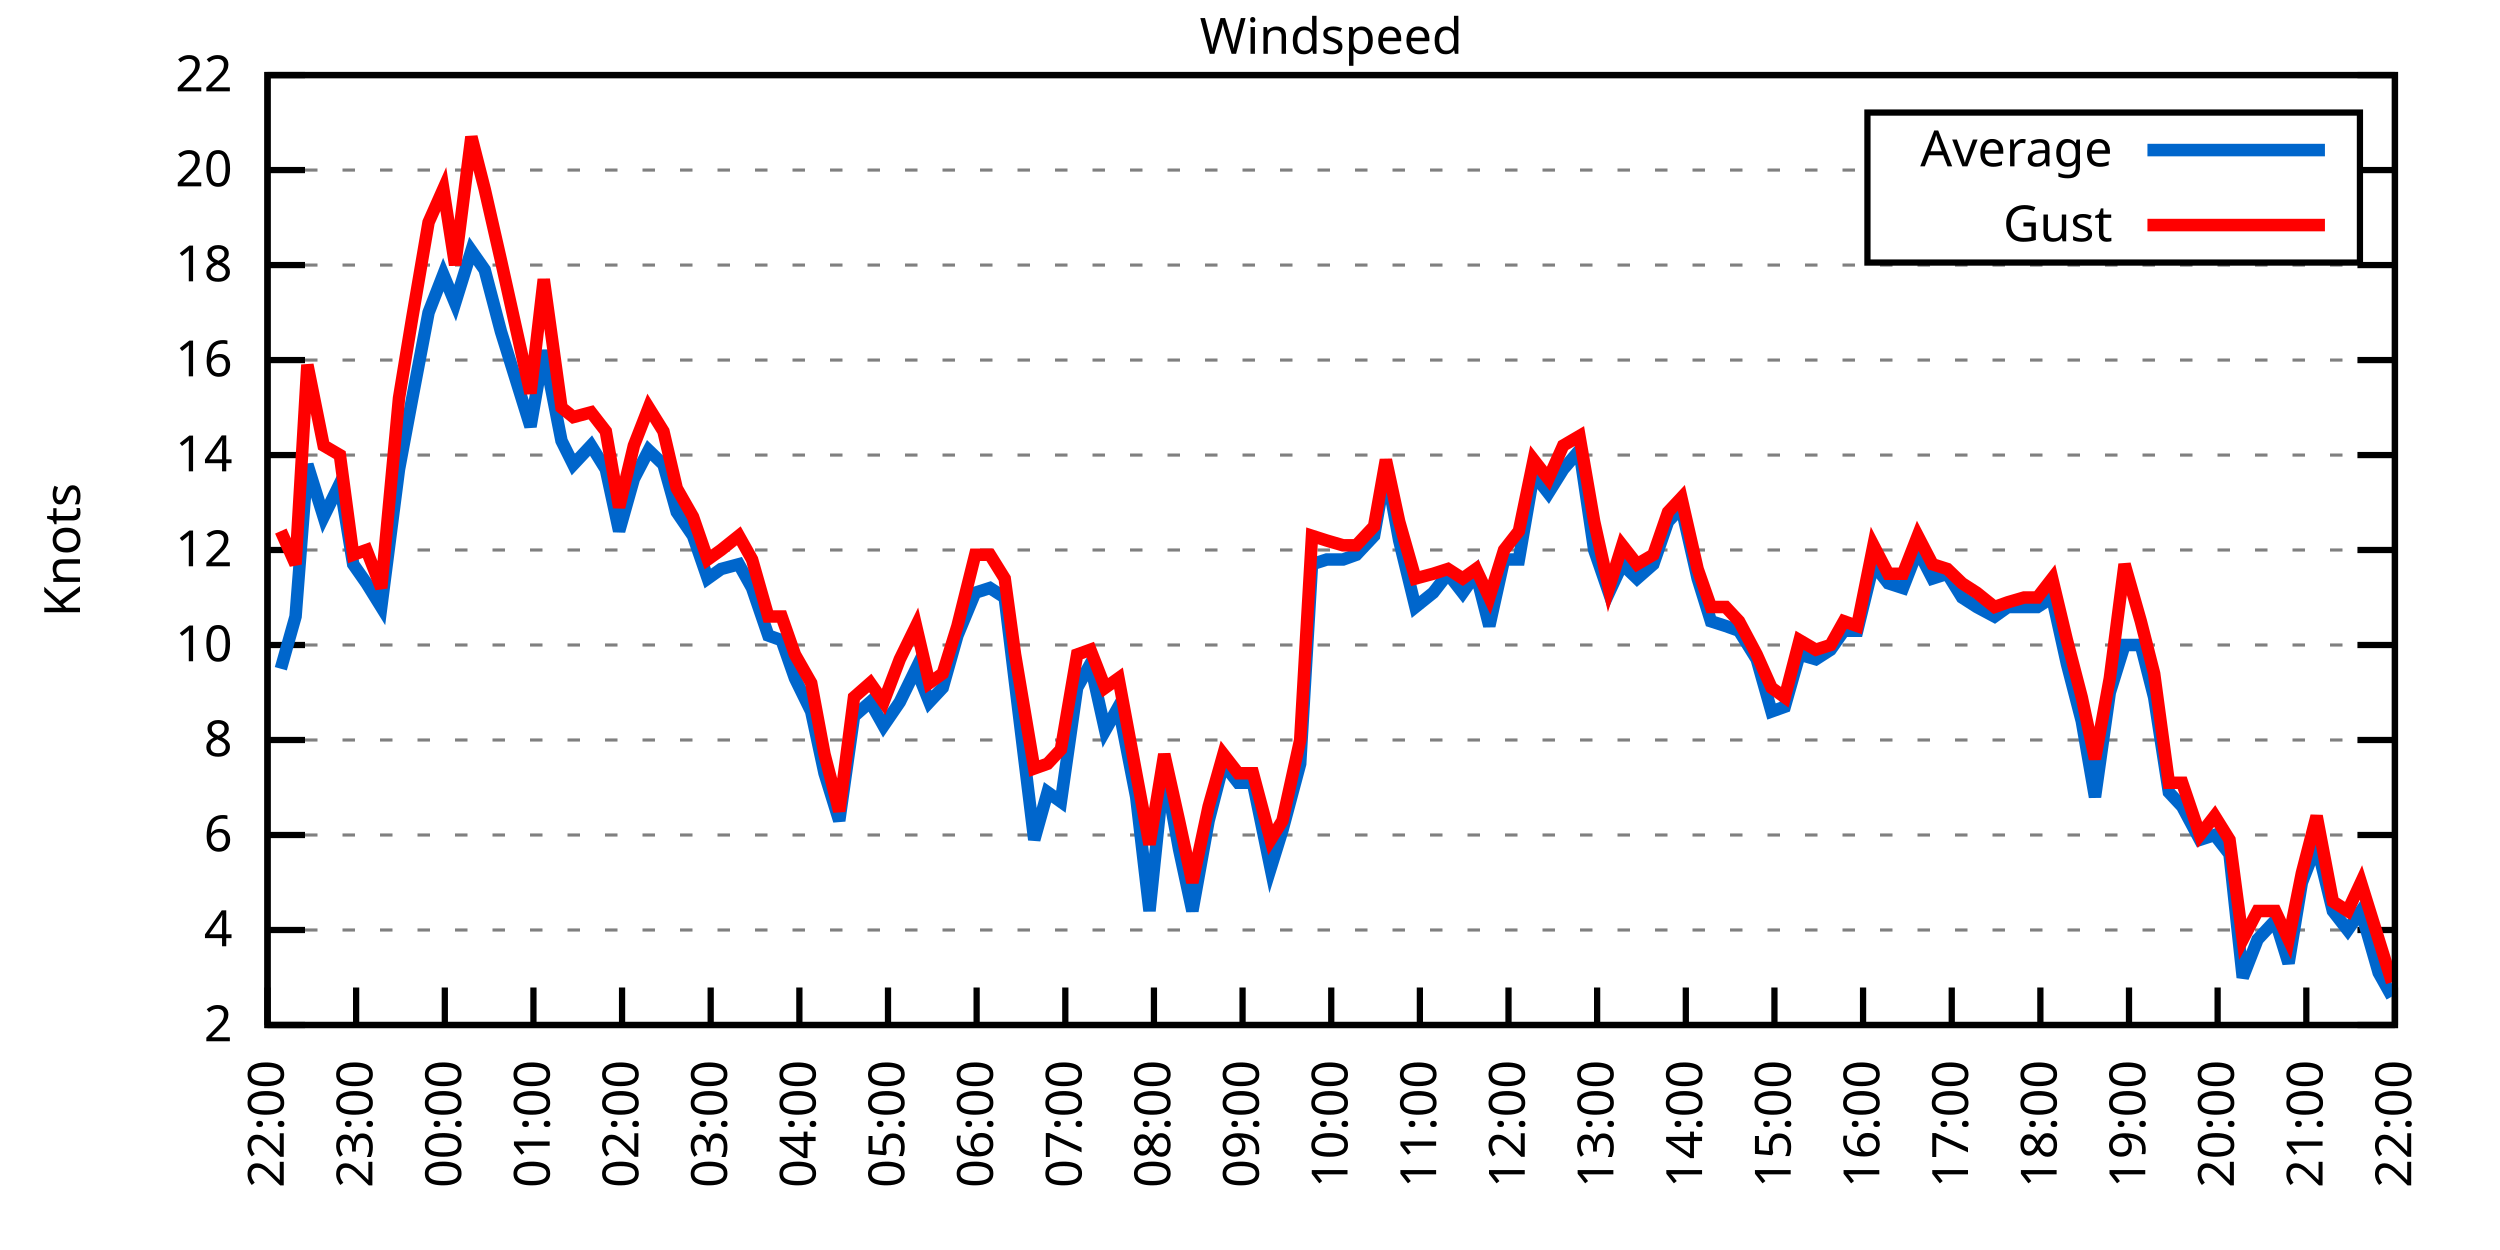
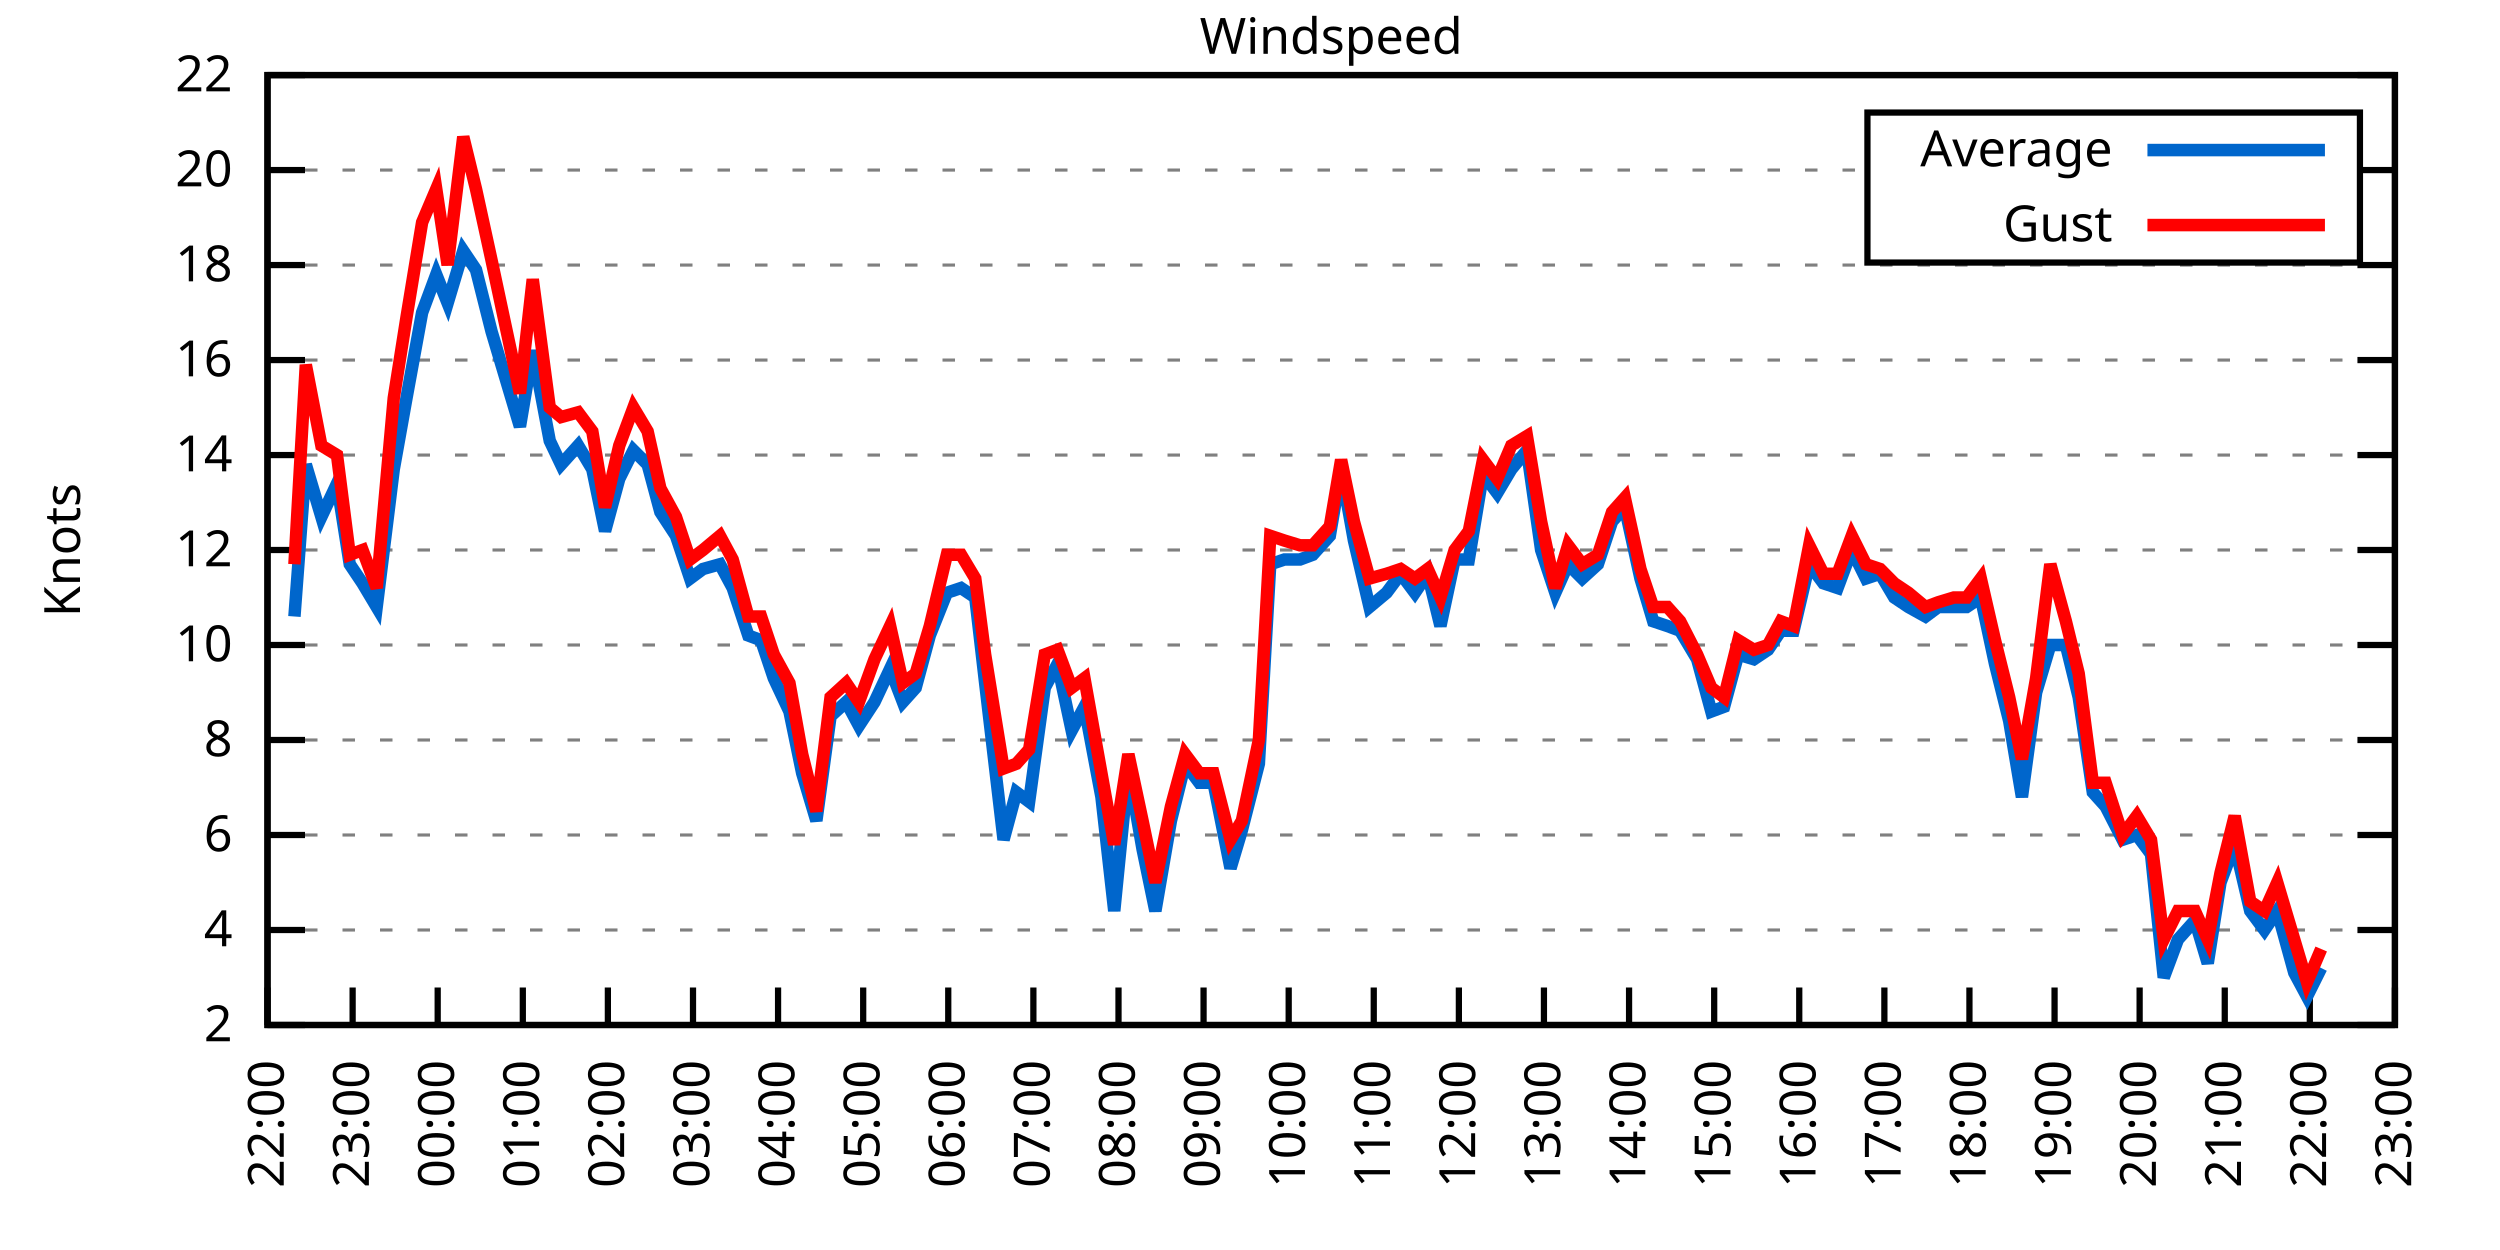
<svg xmlns="http://www.w3.org/2000/svg" xmlns:xlink="http://www.w3.org/1999/xlink" width="400" height="200" viewBox="0 0 400 200">
  <g id="gnuplot_canvas">
    <rect x="0" y="0" width="400" height="200" fill="none" />
    <defs>
      <circle id="gpDot" r="0.5" stroke-width="0.5" stroke="currentColor" />
      <path id="gpPt0" stroke-width="0.333" stroke="currentColor" d="M-1,0 h2 M0,-1 v2" />
      <path id="gpPt1" stroke-width="0.333" stroke="currentColor" d="M-1,-1 L1,1 M1,-1 L-1,1" />
      <path id="gpPt2" stroke-width="0.333" stroke="currentColor" d="M-1,0 L1,0 M0,-1 L0,1 M-1,-1 L1,1 M-1,1 L1,-1" />
      <rect id="gpPt3" stroke-width="0.333" stroke="currentColor" x="-1" y="-1" width="2" height="2" />
      <rect id="gpPt4" stroke-width="0.333" stroke="currentColor" fill="currentColor" x="-1" y="-1" width="2" height="2" />
      <circle id="gpPt5" stroke-width="0.333" stroke="currentColor" cx="0" cy="0" r="1" />
      <use xlink:href="#gpPt5" id="gpPt6" fill="currentColor" stroke="none" />
      <path id="gpPt7" stroke-width="0.333" stroke="currentColor" d="M0,-1.33 L-1.33,0.67 L1.33,0.67 z" />
      <use xlink:href="#gpPt7" id="gpPt8" fill="currentColor" stroke="none" />
      <use xlink:href="#gpPt7" id="gpPt9" stroke="currentColor" transform="rotate(180)" />
      <use xlink:href="#gpPt9" id="gpPt10" fill="currentColor" stroke="none" />
      <use xlink:href="#gpPt3" id="gpPt11" stroke="currentColor" transform="rotate(45)" />
      <use xlink:href="#gpPt11" id="gpPt12" fill="currentColor" stroke="none" />
      <path id="gpPt13" stroke-width="0.333" stroke="currentColor" d="M0,1.330 L1.265,0.411 L0.782,-1.067 L-0.782,-1.076 L-1.265,0.411 z" />
      <use xlink:href="#gpPt13" id="gpPt14" fill="currentColor" stroke="none" />
      <filter id="textbox" filterUnits="objectBoundingBox" x="0" y="0" height="1" width="1">
        <feFlood flood-color="white" flood-opacity="1" result="bgnd" />
        <feComposite in="SourceGraphic" in2="bgnd" operator="atop" />
      </filter>
      <filter id="greybox" filterUnits="objectBoundingBox" x="0" y="0" height="1" width="1">
        <feFlood flood-color="lightgrey" flood-opacity="1" result="grey" />
        <feComposite in="SourceGraphic" in2="grey" operator="atop" />
      </filter>
    </defs>
    <g fill="none" color="white" stroke="currentColor" stroke-width="1.00" stroke-linecap="butt" stroke-linejoin="miter">
</g>
    <g fill="none" color="black" stroke="currentColor" stroke-width="1.00" stroke-linecap="butt" stroke-linejoin="miter">
      <g stroke="none" shape-rendering="crispEdges">
        <polygon fill="rgb(255, 255, 255)" points="42.80,164.00 383.18,164.00 383.18,12.02 42.80,12.02 " />
      </g>
    </g>
    <g fill="none" color="black" stroke="currentColor" stroke-width="1.00" stroke-linecap="butt" stroke-linejoin="miter">
</g>
    <g fill="none" color="black" stroke="black" stroke-width="0.50" stroke-linecap="butt" stroke-linejoin="miter">
</g>
    <g fill="none" color="gray" stroke="currentColor" stroke-width="0.50" stroke-linecap="butt" stroke-linejoin="miter">
      <path stroke="gray" stroke-dasharray="2,4" class="gridline" d="M42.80,164.00 L383.19,164.00  " />
    </g>
    <g fill="none" color="gray" stroke="gray" stroke-width="1.00" stroke-linecap="butt" stroke-linejoin="miter">
</g>
    <g fill="none" color="black" stroke="currentColor" stroke-width="1.00" stroke-linecap="butt" stroke-linejoin="miter">
      <path stroke="black" d="M42.80,164.00 L48.80,164.00 M383.19,164.00 L377.19,164.00  " />
      <g transform="translate(37.20,166.60)" stroke="none" fill="black" font-family="Sans" font-size="8.00" text-anchor="end">
        <text>
          <tspan font-family="Sans"> 2</tspan>
        </text>
      </g>
    </g>
    <g fill="none" color="black" stroke="currentColor" stroke-width="1.00" stroke-linecap="butt" stroke-linejoin="miter">
</g>
    <g fill="none" color="black" stroke="black" stroke-width="0.50" stroke-linecap="butt" stroke-linejoin="miter">
</g>
    <g fill="none" color="gray" stroke="currentColor" stroke-width="0.50" stroke-linecap="butt" stroke-linejoin="miter">
      <path stroke="gray" stroke-dasharray="2,4" class="gridline" d="M42.80,148.80 L383.19,148.80  " />
    </g>
    <g fill="none" color="gray" stroke="gray" stroke-width="1.00" stroke-linecap="butt" stroke-linejoin="miter">
</g>
    <g fill="none" color="black" stroke="currentColor" stroke-width="1.00" stroke-linecap="butt" stroke-linejoin="miter">
      <path stroke="black" d="M42.80,148.80 L48.80,148.80 M383.19,148.80 L377.19,148.80  " />
      <g transform="translate(37.20,151.40)" stroke="none" fill="black" font-family="Sans" font-size="8.00" text-anchor="end">
        <text>
          <tspan font-family="Sans"> 4</tspan>
        </text>
      </g>
    </g>
    <g fill="none" color="black" stroke="currentColor" stroke-width="1.00" stroke-linecap="butt" stroke-linejoin="miter">
</g>
    <g fill="none" color="black" stroke="black" stroke-width="0.50" stroke-linecap="butt" stroke-linejoin="miter">
</g>
    <g fill="none" color="gray" stroke="currentColor" stroke-width="0.50" stroke-linecap="butt" stroke-linejoin="miter">
      <path stroke="gray" stroke-dasharray="2,4" class="gridline" d="M42.80,133.60 L383.19,133.60  " />
    </g>
    <g fill="none" color="gray" stroke="gray" stroke-width="1.00" stroke-linecap="butt" stroke-linejoin="miter">
</g>
    <g fill="none" color="black" stroke="currentColor" stroke-width="1.00" stroke-linecap="butt" stroke-linejoin="miter">
      <path stroke="black" d="M42.80,133.60 L48.80,133.60 M383.19,133.60 L377.19,133.60  " />
      <g transform="translate(37.20,136.20)" stroke="none" fill="black" font-family="Sans" font-size="8.00" text-anchor="end">
        <text>
          <tspan font-family="Sans"> 6</tspan>
        </text>
      </g>
    </g>
    <g fill="none" color="black" stroke="currentColor" stroke-width="1.00" stroke-linecap="butt" stroke-linejoin="miter">
</g>
    <g fill="none" color="black" stroke="black" stroke-width="0.50" stroke-linecap="butt" stroke-linejoin="miter">
</g>
    <g fill="none" color="gray" stroke="currentColor" stroke-width="0.50" stroke-linecap="butt" stroke-linejoin="miter">
      <path stroke="gray" stroke-dasharray="2,4" class="gridline" d="M42.80,118.40 L383.19,118.40  " />
    </g>
    <g fill="none" color="gray" stroke="gray" stroke-width="1.00" stroke-linecap="butt" stroke-linejoin="miter">
</g>
    <g fill="none" color="black" stroke="currentColor" stroke-width="1.00" stroke-linecap="butt" stroke-linejoin="miter">
      <path stroke="black" d="M42.80,118.40 L48.80,118.40 M383.19,118.40 L377.19,118.40  " />
      <g transform="translate(37.20,121.00)" stroke="none" fill="black" font-family="Sans" font-size="8.00" text-anchor="end">
        <text>
          <tspan font-family="Sans"> 8</tspan>
        </text>
      </g>
    </g>
    <g fill="none" color="black" stroke="currentColor" stroke-width="1.00" stroke-linecap="butt" stroke-linejoin="miter">
</g>
    <g fill="none" color="black" stroke="black" stroke-width="0.50" stroke-linecap="butt" stroke-linejoin="miter">
</g>
    <g fill="none" color="gray" stroke="currentColor" stroke-width="0.50" stroke-linecap="butt" stroke-linejoin="miter">
      <path stroke="gray" stroke-dasharray="2,4" class="gridline" d="M42.80,103.20 L383.19,103.20  " />
    </g>
    <g fill="none" color="gray" stroke="gray" stroke-width="1.00" stroke-linecap="butt" stroke-linejoin="miter">
</g>
    <g fill="none" color="black" stroke="currentColor" stroke-width="1.00" stroke-linecap="butt" stroke-linejoin="miter">
      <path stroke="black" d="M42.80,103.20 L48.80,103.20 M383.19,103.20 L377.19,103.20  " />
      <g transform="translate(37.20,105.80)" stroke="none" fill="black" font-family="Sans" font-size="8.00" text-anchor="end">
        <text>
          <tspan font-family="Sans"> 10</tspan>
        </text>
      </g>
    </g>
    <g fill="none" color="black" stroke="currentColor" stroke-width="1.00" stroke-linecap="butt" stroke-linejoin="miter">
</g>
    <g fill="none" color="black" stroke="black" stroke-width="0.50" stroke-linecap="butt" stroke-linejoin="miter">
</g>
    <g fill="none" color="gray" stroke="currentColor" stroke-width="0.50" stroke-linecap="butt" stroke-linejoin="miter">
      <path stroke="gray" stroke-dasharray="2,4" class="gridline" d="M42.80,88.00 L383.19,88.00  " />
    </g>
    <g fill="none" color="gray" stroke="gray" stroke-width="1.00" stroke-linecap="butt" stroke-linejoin="miter">
</g>
    <g fill="none" color="black" stroke="currentColor" stroke-width="1.00" stroke-linecap="butt" stroke-linejoin="miter">
      <path stroke="black" d="M42.80,88.00 L48.80,88.00 M383.19,88.00 L377.19,88.00  " />
      <g transform="translate(37.20,90.60)" stroke="none" fill="black" font-family="Sans" font-size="8.00" text-anchor="end">
        <text>
          <tspan font-family="Sans"> 12</tspan>
        </text>
      </g>
    </g>
    <g fill="none" color="black" stroke="currentColor" stroke-width="1.00" stroke-linecap="butt" stroke-linejoin="miter">
</g>
    <g fill="none" color="black" stroke="black" stroke-width="0.50" stroke-linecap="butt" stroke-linejoin="miter">
</g>
    <g fill="none" color="gray" stroke="currentColor" stroke-width="0.50" stroke-linecap="butt" stroke-linejoin="miter">
      <path stroke="gray" stroke-dasharray="2,4" class="gridline" d="M42.80,72.81 L383.19,72.81  " />
    </g>
    <g fill="none" color="gray" stroke="gray" stroke-width="1.00" stroke-linecap="butt" stroke-linejoin="miter">
</g>
    <g fill="none" color="black" stroke="currentColor" stroke-width="1.00" stroke-linecap="butt" stroke-linejoin="miter">
      <path stroke="black" d="M42.80,72.81 L48.80,72.81 M383.19,72.81 L377.19,72.81  " />
      <g transform="translate(37.20,75.41)" stroke="none" fill="black" font-family="Sans" font-size="8.00" text-anchor="end">
        <text>
          <tspan font-family="Sans"> 14</tspan>
        </text>
      </g>
    </g>
    <g fill="none" color="black" stroke="currentColor" stroke-width="1.00" stroke-linecap="butt" stroke-linejoin="miter">
</g>
    <g fill="none" color="black" stroke="black" stroke-width="0.50" stroke-linecap="butt" stroke-linejoin="miter">
</g>
    <g fill="none" color="gray" stroke="currentColor" stroke-width="0.50" stroke-linecap="butt" stroke-linejoin="miter">
      <path stroke="gray" stroke-dasharray="2,4" class="gridline" d="M42.80,57.61 L383.19,57.61  " />
    </g>
    <g fill="none" color="gray" stroke="gray" stroke-width="1.00" stroke-linecap="butt" stroke-linejoin="miter">
</g>
    <g fill="none" color="black" stroke="currentColor" stroke-width="1.00" stroke-linecap="butt" stroke-linejoin="miter">
      <path stroke="black" d="M42.80,57.61 L48.80,57.61 M383.19,57.61 L377.19,57.61  " />
      <g transform="translate(37.20,60.21)" stroke="none" fill="black" font-family="Sans" font-size="8.00" text-anchor="end">
        <text>
          <tspan font-family="Sans"> 16</tspan>
        </text>
      </g>
    </g>
    <g fill="none" color="black" stroke="currentColor" stroke-width="1.00" stroke-linecap="butt" stroke-linejoin="miter">
</g>
    <g fill="none" color="black" stroke="black" stroke-width="0.50" stroke-linecap="butt" stroke-linejoin="miter">
</g>
    <g fill="none" color="gray" stroke="currentColor" stroke-width="0.50" stroke-linecap="butt" stroke-linejoin="miter">
      <path stroke="gray" stroke-dasharray="2,4" class="gridline" d="M42.80,42.41 L383.19,42.41  " />
    </g>
    <g fill="none" color="gray" stroke="gray" stroke-width="1.00" stroke-linecap="butt" stroke-linejoin="miter">
</g>
    <g fill="none" color="black" stroke="currentColor" stroke-width="1.00" stroke-linecap="butt" stroke-linejoin="miter">
      <path stroke="black" d="M42.80,42.41 L48.80,42.41 M383.19,42.41 L377.19,42.41  " />
      <g transform="translate(37.20,45.01)" stroke="none" fill="black" font-family="Sans" font-size="8.00" text-anchor="end">
        <text>
          <tspan font-family="Sans"> 18</tspan>
        </text>
      </g>
    </g>
    <g fill="none" color="black" stroke="currentColor" stroke-width="1.00" stroke-linecap="butt" stroke-linejoin="miter">
</g>
    <g fill="none" color="black" stroke="black" stroke-width="0.50" stroke-linecap="butt" stroke-linejoin="miter">
</g>
    <g fill="none" color="gray" stroke="currentColor" stroke-width="0.50" stroke-linecap="butt" stroke-linejoin="miter">
      <path stroke="gray" stroke-dasharray="2,4" class="gridline" d="M42.80,27.21 L298.79,27.21 M377.59,27.21 L383.19,27.21  " />
    </g>
    <g fill="none" color="gray" stroke="gray" stroke-width="1.00" stroke-linecap="butt" stroke-linejoin="miter">
</g>
    <g fill="none" color="black" stroke="currentColor" stroke-width="1.00" stroke-linecap="butt" stroke-linejoin="miter">
      <path stroke="black" d="M42.80,27.21 L48.80,27.21 M383.19,27.21 L377.19,27.21  " />
      <g transform="translate(37.20,29.81)" stroke="none" fill="black" font-family="Sans" font-size="8.00" text-anchor="end">
        <text>
          <tspan font-family="Sans"> 20</tspan>
        </text>
      </g>
    </g>
    <g fill="none" color="black" stroke="currentColor" stroke-width="1.00" stroke-linecap="butt" stroke-linejoin="miter">
</g>
    <g fill="none" color="black" stroke="black" stroke-width="0.50" stroke-linecap="butt" stroke-linejoin="miter">
</g>
    <g fill="none" color="gray" stroke="currentColor" stroke-width="0.50" stroke-linecap="butt" stroke-linejoin="miter">
      <path stroke="gray" stroke-dasharray="2,4" class="gridline" d="M42.80,12.01 L383.19,12.01  " />
    </g>
    <g fill="none" color="gray" stroke="gray" stroke-width="1.00" stroke-linecap="butt" stroke-linejoin="miter">
</g>
    <g fill="none" color="black" stroke="currentColor" stroke-width="1.00" stroke-linecap="butt" stroke-linejoin="miter">
      <path stroke="black" d="M42.80,12.01 L48.80,12.01 M383.19,12.01 L377.19,12.01  " />
      <g transform="translate(37.20,14.61)" stroke="none" fill="black" font-family="Sans" font-size="8.00" text-anchor="end">
        <text>
          <tspan font-family="Sans"> 22</tspan>
        </text>
      </g>
    </g>
    <g fill="none" color="black" stroke="currentColor" stroke-width="1.00" stroke-linecap="butt" stroke-linejoin="miter">
      <path stroke="black" d="M42.80,164.00 L42.80,158.00  " />
      <g transform="translate(45.40,169.60) rotate(270.00)" stroke="none" fill="black" font-family="Sans" font-size="8.00" text-anchor="end">
        <text>
          <tspan font-family="Sans">22:00</tspan>
        </text>
      </g>
    </g>
    <g fill="none" color="black" stroke="currentColor" stroke-width="1.00" stroke-linecap="butt" stroke-linejoin="miter">
-       <path stroke="black" d="M56.98,164.00 L56.98,158.00  " />
-       <g transform="translate(59.58,169.60) rotate(270.00)" stroke="none" fill="black" font-family="Sans" font-size="8.00" text-anchor="end">
+       <path stroke="black" d="M56.42,164.00 L56.42,158.00  " />
+       <g transform="translate(59.02,169.60) rotate(270.00)" stroke="none" fill="black" font-family="Sans" font-size="8.00" text-anchor="end">
        <text>
          <tspan font-family="Sans">23:00</tspan>
        </text>
      </g>
    </g>
    <g fill="none" color="black" stroke="currentColor" stroke-width="1.00" stroke-linecap="butt" stroke-linejoin="miter">
-       <path stroke="black" d="M71.17,164.00 L71.17,158.00  " />
-       <g transform="translate(73.77,169.60) rotate(270.00)" stroke="none" fill="black" font-family="Sans" font-size="8.00" text-anchor="end">
+       <path stroke="black" d="M70.03,164.00 L70.03,158.00  " />
+       <g transform="translate(72.63,169.60) rotate(270.00)" stroke="none" fill="black" font-family="Sans" font-size="8.00" text-anchor="end">
        <text>
          <tspan font-family="Sans">00:00</tspan>
        </text>
      </g>
    </g>
    <g fill="none" color="black" stroke="currentColor" stroke-width="1.00" stroke-linecap="butt" stroke-linejoin="miter">
-       <path stroke="black" d="M85.35,164.00 L85.35,158.00  " />
-       <g transform="translate(87.95,169.60) rotate(270.00)" stroke="none" fill="black" font-family="Sans" font-size="8.00" text-anchor="end">
+       <path stroke="black" d="M83.65,164.00 L83.65,158.00  " />
+       <g transform="translate(86.25,169.60) rotate(270.00)" stroke="none" fill="black" font-family="Sans" font-size="8.00" text-anchor="end">
        <text>
          <tspan font-family="Sans">01:00</tspan>
        </text>
      </g>
    </g>
    <g fill="none" color="black" stroke="currentColor" stroke-width="1.00" stroke-linecap="butt" stroke-linejoin="miter">
-       <path stroke="black" d="M99.53,164.00 L99.53,158.00  " />
-       <g transform="translate(102.13,169.60) rotate(270.00)" stroke="none" fill="black" font-family="Sans" font-size="8.00" text-anchor="end">
+       <path stroke="black" d="M97.26,164.00 L97.26,158.00  " />
+       <g transform="translate(99.86,169.60) rotate(270.00)" stroke="none" fill="black" font-family="Sans" font-size="8.00" text-anchor="end">
        <text>
          <tspan font-family="Sans">02:00</tspan>
        </text>
      </g>
    </g>
    <g fill="none" color="black" stroke="currentColor" stroke-width="1.00" stroke-linecap="butt" stroke-linejoin="miter">
-       <path stroke="black" d="M113.71,164.00 L113.71,158.00  " />
-       <g transform="translate(116.31,169.60) rotate(270.00)" stroke="none" fill="black" font-family="Sans" font-size="8.00" text-anchor="end">
+       <path stroke="black" d="M110.88,164.00 L110.88,158.00  " />
+       <g transform="translate(113.48,169.60) rotate(270.00)" stroke="none" fill="black" font-family="Sans" font-size="8.00" text-anchor="end">
        <text>
          <tspan font-family="Sans">03:00</tspan>
        </text>
      </g>
    </g>
    <g fill="none" color="black" stroke="currentColor" stroke-width="1.00" stroke-linecap="butt" stroke-linejoin="miter">
-       <path stroke="black" d="M127.90,164.00 L127.90,158.00  " />
-       <g transform="translate(130.50,169.60) rotate(270.00)" stroke="none" fill="black" font-family="Sans" font-size="8.00" text-anchor="end">
+       <path stroke="black" d="M124.49,164.00 L124.49,158.00  " />
+       <g transform="translate(127.09,169.60) rotate(270.00)" stroke="none" fill="black" font-family="Sans" font-size="8.00" text-anchor="end">
        <text>
          <tspan font-family="Sans">04:00</tspan>
        </text>
      </g>
    </g>
    <g fill="none" color="black" stroke="currentColor" stroke-width="1.00" stroke-linecap="butt" stroke-linejoin="miter">
-       <path stroke="black" d="M142.08,164.00 L142.08,158.00  " />
-       <g transform="translate(144.68,169.60) rotate(270.00)" stroke="none" fill="black" font-family="Sans" font-size="8.00" text-anchor="end">
+       <path stroke="black" d="M138.11,164.00 L138.11,158.00  " />
+       <g transform="translate(140.71,169.60) rotate(270.00)" stroke="none" fill="black" font-family="Sans" font-size="8.00" text-anchor="end">
        <text>
          <tspan font-family="Sans">05:00</tspan>
        </text>
      </g>
    </g>
    <g fill="none" color="black" stroke="currentColor" stroke-width="1.00" stroke-linecap="butt" stroke-linejoin="miter">
-       <path stroke="black" d="M156.26,164.00 L156.26,158.00  " />
-       <g transform="translate(158.86,169.60) rotate(270.00)" stroke="none" fill="black" font-family="Sans" font-size="8.00" text-anchor="end">
+       <path stroke="black" d="M151.72,164.00 L151.72,158.00  " />
+       <g transform="translate(154.32,169.60) rotate(270.00)" stroke="none" fill="black" font-family="Sans" font-size="8.00" text-anchor="end">
        <text>
          <tspan font-family="Sans">06:00</tspan>
        </text>
      </g>
    </g>
    <g fill="none" color="black" stroke="currentColor" stroke-width="1.00" stroke-linecap="butt" stroke-linejoin="miter">
-       <path stroke="black" d="M170.45,164.00 L170.45,158.00  " />
-       <g transform="translate(173.05,169.60) rotate(270.00)" stroke="none" fill="black" font-family="Sans" font-size="8.00" text-anchor="end">
+       <path stroke="black" d="M165.34,164.00 L165.34,158.00  " />
+       <g transform="translate(167.94,169.60) rotate(270.00)" stroke="none" fill="black" font-family="Sans" font-size="8.00" text-anchor="end">
        <text>
          <tspan font-family="Sans">07:00</tspan>
        </text>
      </g>
    </g>
    <g fill="none" color="black" stroke="currentColor" stroke-width="1.00" stroke-linecap="butt" stroke-linejoin="miter">
-       <path stroke="black" d="M184.63,164.00 L184.63,158.00  " />
-       <g transform="translate(187.23,169.60) rotate(270.00)" stroke="none" fill="black" font-family="Sans" font-size="8.00" text-anchor="end">
+       <path stroke="black" d="M178.96,164.00 L178.96,158.00  " />
+       <g transform="translate(181.56,169.60) rotate(270.00)" stroke="none" fill="black" font-family="Sans" font-size="8.00" text-anchor="end">
        <text>
          <tspan font-family="Sans">08:00</tspan>
        </text>
      </g>
    </g>
    <g fill="none" color="black" stroke="currentColor" stroke-width="1.00" stroke-linecap="butt" stroke-linejoin="miter">
-       <path stroke="black" d="M198.81,164.00 L198.81,158.00  " />
-       <g transform="translate(201.41,169.60) rotate(270.00)" stroke="none" fill="black" font-family="Sans" font-size="8.00" text-anchor="end">
+       <path stroke="black" d="M192.57,164.00 L192.57,158.00  " />
+       <g transform="translate(195.17,169.60) rotate(270.00)" stroke="none" fill="black" font-family="Sans" font-size="8.00" text-anchor="end">
        <text>
          <tspan font-family="Sans">09:00</tspan>
        </text>
      </g>
    </g>
    <g fill="none" color="black" stroke="currentColor" stroke-width="1.00" stroke-linecap="butt" stroke-linejoin="miter">
-       <path stroke="black" d="M213.00,164.00 L213.00,158.00  " />
-       <g transform="translate(215.60,169.60) rotate(270.00)" stroke="none" fill="black" font-family="Sans" font-size="8.00" text-anchor="end">
+       <path stroke="black" d="M206.19,164.00 L206.19,158.00  " />
+       <g transform="translate(208.79,169.60) rotate(270.00)" stroke="none" fill="black" font-family="Sans" font-size="8.00" text-anchor="end">
        <text>
          <tspan font-family="Sans">10:00</tspan>
        </text>
      </g>
    </g>
    <g fill="none" color="black" stroke="currentColor" stroke-width="1.00" stroke-linecap="butt" stroke-linejoin="miter">
-       <path stroke="black" d="M227.18,164.00 L227.18,158.00  " />
-       <g transform="translate(229.78,169.60) rotate(270.00)" stroke="none" fill="black" font-family="Sans" font-size="8.00" text-anchor="end">
+       <path stroke="black" d="M219.80,164.00 L219.80,158.00  " />
+       <g transform="translate(222.40,169.60) rotate(270.00)" stroke="none" fill="black" font-family="Sans" font-size="8.00" text-anchor="end">
        <text>
          <tspan font-family="Sans">11:00</tspan>
        </text>
      </g>
    </g>
    <g fill="none" color="black" stroke="currentColor" stroke-width="1.00" stroke-linecap="butt" stroke-linejoin="miter">
-       <path stroke="black" d="M241.36,164.00 L241.36,158.00  " />
-       <g transform="translate(243.96,169.60) rotate(270.00)" stroke="none" fill="black" font-family="Sans" font-size="8.00" text-anchor="end">
+       <path stroke="black" d="M233.42,164.00 L233.42,158.00  " />
+       <g transform="translate(236.02,169.60) rotate(270.00)" stroke="none" fill="black" font-family="Sans" font-size="8.00" text-anchor="end">
        <text>
          <tspan font-family="Sans">12:00</tspan>
        </text>
      </g>
    </g>
    <g fill="none" color="black" stroke="currentColor" stroke-width="1.00" stroke-linecap="butt" stroke-linejoin="miter">
-       <path stroke="black" d="M255.54,164.00 L255.54,158.00  " />
-       <g transform="translate(258.14,169.60) rotate(270.00)" stroke="none" fill="black" font-family="Sans" font-size="8.00" text-anchor="end">
+       <path stroke="black" d="M247.03,164.00 L247.03,158.00  " />
+       <g transform="translate(249.63,169.60) rotate(270.00)" stroke="none" fill="black" font-family="Sans" font-size="8.00" text-anchor="end">
        <text>
          <tspan font-family="Sans">13:00</tspan>
        </text>
      </g>
    </g>
    <g fill="none" color="black" stroke="currentColor" stroke-width="1.00" stroke-linecap="butt" stroke-linejoin="miter">
-       <path stroke="black" d="M269.73,164.00 L269.73,158.00  " />
-       <g transform="translate(272.33,169.60) rotate(270.00)" stroke="none" fill="black" font-family="Sans" font-size="8.00" text-anchor="end">
+       <path stroke="black" d="M260.65,164.00 L260.65,158.00  " />
+       <g transform="translate(263.25,169.60) rotate(270.00)" stroke="none" fill="black" font-family="Sans" font-size="8.00" text-anchor="end">
        <text>
          <tspan font-family="Sans">14:00</tspan>
        </text>
      </g>
    </g>
    <g fill="none" color="black" stroke="currentColor" stroke-width="1.00" stroke-linecap="butt" stroke-linejoin="miter">
-       <path stroke="black" d="M283.91,164.00 L283.91,158.00  " />
-       <g transform="translate(286.51,169.60) rotate(270.00)" stroke="none" fill="black" font-family="Sans" font-size="8.00" text-anchor="end">
+       <path stroke="black" d="M274.27,164.00 L274.27,158.00  " />
+       <g transform="translate(276.87,169.60) rotate(270.00)" stroke="none" fill="black" font-family="Sans" font-size="8.00" text-anchor="end">
        <text>
          <tspan font-family="Sans">15:00</tspan>
        </text>
      </g>
    </g>
    <g fill="none" color="black" stroke="currentColor" stroke-width="1.00" stroke-linecap="butt" stroke-linejoin="miter">
-       <path stroke="black" d="M298.09,164.00 L298.09,158.00  " />
-       <g transform="translate(300.69,169.60) rotate(270.00)" stroke="none" fill="black" font-family="Sans" font-size="8.00" text-anchor="end">
+       <path stroke="black" d="M287.88,164.00 L287.88,158.00  " />
+       <g transform="translate(290.48,169.60) rotate(270.00)" stroke="none" fill="black" font-family="Sans" font-size="8.00" text-anchor="end">
        <text>
          <tspan font-family="Sans">16:00</tspan>
        </text>
      </g>
    </g>
    <g fill="none" color="black" stroke="currentColor" stroke-width="1.00" stroke-linecap="butt" stroke-linejoin="miter">
-       <path stroke="black" d="M312.28,164.00 L312.28,158.00  " />
-       <g transform="translate(314.88,169.60) rotate(270.00)" stroke="none" fill="black" font-family="Sans" font-size="8.00" text-anchor="end">
+       <path stroke="black" d="M301.50,164.00 L301.50,158.00  " />
+       <g transform="translate(304.10,169.60) rotate(270.00)" stroke="none" fill="black" font-family="Sans" font-size="8.00" text-anchor="end">
        <text>
          <tspan font-family="Sans">17:00</tspan>
        </text>
      </g>
    </g>
    <g fill="none" color="black" stroke="currentColor" stroke-width="1.00" stroke-linecap="butt" stroke-linejoin="miter">
-       <path stroke="black" d="M326.46,164.00 L326.46,158.00  " />
-       <g transform="translate(329.06,169.60) rotate(270.00)" stroke="none" fill="black" font-family="Sans" font-size="8.00" text-anchor="end">
+       <path stroke="black" d="M315.11,164.00 L315.11,158.00  " />
+       <g transform="translate(317.71,169.60) rotate(270.00)" stroke="none" fill="black" font-family="Sans" font-size="8.00" text-anchor="end">
        <text>
          <tspan font-family="Sans">18:00</tspan>
        </text>
      </g>
    </g>
    <g fill="none" color="black" stroke="currentColor" stroke-width="1.00" stroke-linecap="butt" stroke-linejoin="miter">
-       <path stroke="black" d="M340.64,164.00 L340.64,158.00  " />
-       <g transform="translate(343.24,169.60) rotate(270.00)" stroke="none" fill="black" font-family="Sans" font-size="8.00" text-anchor="end">
+       <path stroke="black" d="M328.73,164.00 L328.73,158.00  " />
+       <g transform="translate(331.33,169.60) rotate(270.00)" stroke="none" fill="black" font-family="Sans" font-size="8.00" text-anchor="end">
        <text>
          <tspan font-family="Sans">19:00</tspan>
        </text>
      </g>
    </g>
    <g fill="none" color="black" stroke="currentColor" stroke-width="1.00" stroke-linecap="butt" stroke-linejoin="miter">
-       <path stroke="black" d="M354.82,164.00 L354.82,158.00  " />
-       <g transform="translate(357.42,169.60) rotate(270.00)" stroke="none" fill="black" font-family="Sans" font-size="8.00" text-anchor="end">
+       <path stroke="black" d="M342.34,164.00 L342.34,158.00  " />
+       <g transform="translate(344.94,169.60) rotate(270.00)" stroke="none" fill="black" font-family="Sans" font-size="8.00" text-anchor="end">
        <text>
          <tspan font-family="Sans">20:00</tspan>
        </text>
      </g>
    </g>
    <g fill="none" color="black" stroke="currentColor" stroke-width="1.00" stroke-linecap="butt" stroke-linejoin="miter">
-       <path stroke="black" d="M369.01,164.00 L369.01,158.00  " />
-       <g transform="translate(371.61,169.60) rotate(270.00)" stroke="none" fill="black" font-family="Sans" font-size="8.00" text-anchor="end">
+       <path stroke="black" d="M355.96,164.00 L355.96,158.00  " />
+       <g transform="translate(358.56,169.60) rotate(270.00)" stroke="none" fill="black" font-family="Sans" font-size="8.00" text-anchor="end">
        <text>
          <tspan font-family="Sans">21:00</tspan>
+         </text>
+       </g>
+     </g>
+     <g fill="none" color="black" stroke="currentColor" stroke-width="1.00" stroke-linecap="butt" stroke-linejoin="miter">
+       <path stroke="black" d="M369.57,164.00 L369.57,158.00  " />
+       <g transform="translate(372.17,169.60) rotate(270.00)" stroke="none" fill="black" font-family="Sans" font-size="8.00" text-anchor="end">
+         <text>
+           <tspan font-family="Sans">22:00</tspan>
        </text>
      </g>
    </g>
    <g fill="none" color="black" stroke="currentColor" stroke-width="1.00" stroke-linecap="butt" stroke-linejoin="miter">
      <path stroke="black" d="M383.19,164.00 L383.19,158.00  " />
      <g transform="translate(385.79,169.60) rotate(270.00)" stroke="none" fill="black" font-family="Sans" font-size="8.00" text-anchor="end">
        <text>
-           <tspan font-family="Sans">22:00</tspan>
+           <tspan font-family="Sans">23:00</tspan>
        </text>
      </g>
    </g>
    <g fill="none" color="black" stroke="currentColor" stroke-width="1.00" stroke-linecap="butt" stroke-linejoin="miter">
</g>
    <g fill="none" color="black" stroke="currentColor" stroke-width="1.00" stroke-linecap="butt" stroke-linejoin="miter">
      <path stroke="black" d="M42.80,12.01 L42.80,164.00 L383.19,164.00 L383.19,12.01 L42.80,12.01 Z  " />
    </g>
    <g fill="none" color="black" stroke="currentColor" stroke-width="1.00" stroke-linecap="butt" stroke-linejoin="miter">
</g>
    <g fill="none" color="black" stroke="currentColor" stroke-width="1.00" stroke-linecap="butt" stroke-linejoin="miter">
      <path stroke="black" d="M298.79,42.01 L298.79,18.01 L377.59,18.01 L377.59,42.01 L298.79,42.01 Z  " />
    </g>
    <g id="Windspeed_plot_1">
      <g fill="none" color="white" stroke="black" stroke-width="2.00" stroke-linecap="butt" stroke-linejoin="miter">
</g>
      <g fill="none" color="black" stroke="currentColor" stroke-width="2.00" stroke-linecap="butt" stroke-linejoin="miter">
        <g transform="translate(337.99,26.61)" stroke="none" fill="black" font-family="Sans" font-size="8.00" text-anchor="end">
          <text>
            <tspan font-family="Sans">Average</tspan>
          </text>
        </g>
      </g>
      <g fill="none" color="black" stroke="currentColor" stroke-width="2.00" stroke-linecap="butt" stroke-linejoin="miter">
-         <path stroke="rgb(  0, 102, 204)" d="M343.59,24.01 L371.99,24.01 M44.93,107.00 L47.29,98.64 L49.18,74.33 L51.78,82.69 L54.38,77.37 L56.51,90.28   L58.64,93.32 L61.00,97.12 L63.84,75.09 L65.97,63.69 L68.57,50.01 L70.93,43.93 L72.82,48.49 L75.42,40.13   L77.55,43.17 L80.15,53.05 L84.88,68.25 L87.00,56.09 L89.84,70.53 L91.73,74.33 L94.57,71.29 L96.93,75.09   L99.06,84.97 L101.42,76.61 L103.79,72.05 L106.15,74.33 L108.28,81.93 L110.88,85.73 L113.24,92.56 L115.37,91.04   L118.21,90.28 L120.33,94.08 L122.93,101.68 L125.06,102.44 L127.19,108.52 L129.79,113.84 L131.92,123.72 L134.28,131.32   L136.64,114.60 L139.24,112.32 L141.37,116.12 L143.97,112.32 L146.57,107.00 L148.70,112.32 L150.83,110.04 L153.19,101.68   L156.03,94.84 L158.39,94.08 L160.75,95.60 L162.41,109.28 L165.48,134.36 L167.61,126.76 L169.74,128.28 L172.34,110.04   L174.46,106.24 L176.83,116.88 L178.96,113.08 L181.79,127.52 L183.92,145.76 L186.28,122.96 L188.65,135.88 L190.78,145.76   L193.38,131.32 L195.74,122.20 L198.10,125.24 L200.47,125.24 L203.30,138.92 L205.19,132.84 L208.03,122.20 L209.92,90.28   L212.29,89.52 L214.89,89.52 L217.01,88.76 L219.85,85.73 L221.74,75.09 L223.87,86.49 L226.47,97.12 L229.31,94.84   L231.67,91.80 L234.03,94.84 L236.16,91.80 L238.29,100.16 L240.65,89.52 L243.02,89.52 L245.38,75.85 L247.74,78.89   L250.11,75.09 L252.71,72.05 L255.07,88.00 L257.43,94.84 L259.56,90.28 L261.93,92.56 L264.53,90.28 L266.89,83.45   L269.02,81.17 L271.62,92.56 L273.75,99.40 L276.11,100.16 L278.24,100.92 L281.07,105.48 L283.44,113.84 L285.56,113.08   L287.93,104.72 L290.53,105.48 L292.89,103.96 L295.02,100.92 L297.15,100.92 L299.75,90.28 L302.11,93.32 L304.47,94.08   L306.84,88.00 L309.20,92.56 L311.57,91.80 L313.93,95.60 L316.29,97.12 L319.13,98.64 L321.26,97.12 L323.86,97.12   L325.99,97.12 L328.35,95.60 L330.71,106.24 L333.08,115.36 L335.20,127.52 L337.57,110.80 L339.93,103.20 L342.53,103.20   L344.66,111.56 L347.02,126.76 L349.15,129.04 L351.99,134.36 L354.35,133.60 L356.72,136.64 L358.84,156.40 L361.21,150.32   L364.04,147.28 L366.17,154.12 L368.30,141.20 L370.66,135.12 L373.26,145.76 L375.63,148.80 L377.75,145.76 L380.59,155.64   L382.72,159.44  " />
+         <path stroke="rgb(  0, 102, 204)" d="M343.59,24.01 L371.99,24.01 M47.11,98.64 L48.93,74.33 L51.42,82.69 L53.92,77.37 L55.96,90.28 L58.00,93.32   L60.27,97.12 L63.00,75.09 L65.04,63.69 L67.54,50.01 L69.80,43.93 L71.62,48.49 L74.12,40.13 L76.16,43.17   L78.65,53.05 L83.19,68.25 L85.24,56.09 L87.96,70.53 L89.77,74.33 L92.50,71.29 L94.77,75.09 L96.81,84.97   L99.08,76.61 L101.35,72.05 L103.62,74.33 L105.66,81.93 L108.15,85.73 L110.42,92.56 L112.47,91.04 L115.19,90.28   L117.23,94.08 L119.73,101.68 L121.77,102.44 L123.81,108.52 L126.31,113.84 L128.35,123.72 L130.62,131.32 L132.89,114.60   L135.39,112.32 L137.43,116.12 L139.92,112.32 L142.42,107.00 L144.46,112.32 L146.51,110.04 L148.77,101.68 L151.50,94.84   L153.77,94.08 L156.04,95.60 L157.62,109.28 L160.57,134.36 L162.62,126.76 L164.66,128.28 L167.16,110.04 L169.20,106.24   L171.47,116.88 L173.51,113.08 L176.23,127.52 L178.28,145.76 L180.54,122.96 L182.81,135.88 L184.86,145.76 L187.35,131.32   L189.62,122.20 L191.89,125.24 L194.16,125.24 L196.88,138.92 L198.70,132.84 L201.42,122.20 L203.24,90.28 L205.51,89.52   L208.00,89.52 L210.04,88.76 L212.77,85.73 L214.58,75.09 L216.63,86.49 L219.12,97.12 L221.85,94.84 L224.11,91.80   L226.38,94.84 L228.43,91.80 L230.47,100.16 L232.74,89.52 L235.01,89.52 L237.28,75.85 L239.55,78.89 L241.81,75.09   L244.31,72.05 L246.58,88.00 L248.85,94.84 L250.89,90.28 L253.16,92.56 L255.66,90.28 L257.93,83.45 L259.97,81.17   L262.47,92.56 L264.51,99.40 L266.78,100.16 L268.82,100.92 L271.54,105.48 L273.81,113.84 L275.85,113.08 L278.12,104.72   L280.62,105.48 L282.89,103.96 L284.93,100.92 L286.97,100.92 L289.47,90.28 L291.74,93.32 L294.01,94.08 L296.28,88.00   L298.55,92.56 L300.82,91.80 L303.08,95.60 L305.35,97.12 L308.08,98.64 L310.12,97.12 L312.62,97.12 L314.66,97.12   L316.93,95.60 L319.20,106.24 L321.47,115.36 L323.51,127.52 L325.78,110.80 L328.05,103.20 L330.54,103.20 L332.59,111.56   L334.85,126.76 L336.90,129.04 L339.62,134.36 L341.89,133.60 L344.16,136.64 L346.20,156.40 L348.47,150.32 L351.19,147.28   L353.24,154.12 L355.28,141.20 L357.55,135.12 L360.04,145.76 L362.31,148.80 L364.36,145.76 L367.08,155.64 L369.12,159.44   L371.39,154.88  " />
      </g>
    </g>
    <g id="Windspeed_plot_2">
      <g fill="none" color="black" stroke="currentColor" stroke-width="2.00" stroke-linecap="butt" stroke-linejoin="miter">
        <g transform="translate(337.99,38.61)" stroke="none" fill="black" font-family="Sans" font-size="8.00" text-anchor="end">
          <text>
            <tspan font-family="Sans">Gust</tspan>
          </text>
        </g>
      </g>
      <g fill="none" color="black" stroke="currentColor" stroke-width="2.00" stroke-linecap="butt" stroke-linejoin="miter">
-         <path stroke="rgb(255,   0,   0)" d="M343.59,36.01 L371.99,36.01 M44.93,84.97 L47.29,90.28 L49.18,58.37 L51.78,71.29 L54.38,72.81 L56.51,88.76   L58.64,88.00 L61.00,94.08 L63.84,63.69 L65.97,50.77 L68.57,35.57 L70.93,30.25 L72.82,42.41 L75.42,21.89   L77.55,30.25 L80.15,41.65 L84.88,62.93 L87.00,44.69 L89.84,65.21 L91.73,66.73 L94.57,65.97 L96.93,69.01   L99.06,81.17 L101.42,71.29 L103.79,65.21 L106.15,69.01 L108.28,78.13 L110.88,82.69 L113.24,89.52 L115.37,88.00   L118.21,85.73 L120.33,89.52 L122.93,98.64 L125.06,98.64 L127.19,104.72 L129.79,109.28 L131.92,120.68 L134.28,129.80   L136.64,111.56 L139.24,109.28 L141.37,112.32 L143.97,105.48 L146.57,100.16 L148.70,109.28 L150.83,107.76 L153.19,100.16   L156.03,88.76 L158.39,88.76 L160.75,92.56 L162.41,104.72 L165.48,122.96 L167.61,122.20 L169.74,119.92 L172.34,104.72   L174.46,103.96 L176.83,110.04 L178.96,108.52 L181.79,123.72 L183.92,135.12 L186.28,120.68 L188.65,131.32 L190.78,141.20   L193.38,129.04 L195.74,120.68 L198.10,123.72 L200.47,123.72 L203.30,134.36 L205.19,131.32 L208.03,118.40 L209.92,85.73   L212.29,86.49 L214.89,87.25 L217.01,87.25 L219.85,84.21 L221.74,73.57 L223.87,83.45 L226.47,92.56 L229.31,91.80   L231.67,91.04 L234.03,92.56 L236.16,91.04 L238.29,95.60 L240.65,88.00 L243.02,84.97 L245.38,73.57 L247.74,76.61   L250.11,71.29 L252.71,69.77 L255.07,83.45 L257.43,94.08 L259.56,87.25 L261.93,90.28 L264.53,88.76 L266.89,81.93   L269.02,79.65 L271.62,91.04 L273.75,97.12 L276.11,97.12 L278.24,99.40 L281.07,104.72 L283.44,110.04 L285.56,111.56   L287.93,102.44 L290.53,103.96 L292.89,103.20 L295.02,99.40 L297.15,100.16 L299.75,87.25 L302.11,91.80 L304.47,91.80   L306.84,85.73 L309.20,90.28 L311.57,91.04 L313.93,93.32 L316.29,94.84 L319.13,97.12 L321.26,96.36 L323.86,95.60   L325.99,95.60 L328.35,92.56 L330.71,102.44 L333.08,111.56 L335.20,121.44 L337.57,108.52 L339.93,90.28 L342.53,99.40   L344.66,107.76 L347.02,125.24 L349.15,125.24 L351.99,133.60 L354.35,130.56 L356.72,134.36 L358.84,150.32 L361.21,145.76   L364.04,145.76 L366.17,150.32 L368.30,139.68 L370.66,130.56 L373.26,144.24 L375.63,145.76 L377.75,141.20 L380.59,150.32   L382.72,157.16  " />
+         <path stroke="rgb(255,   0,   0)" d="M343.59,36.01 L371.99,36.01 M47.11,90.28 L48.93,58.37 L51.42,71.29 L53.92,72.81 L55.96,88.76 L58.00,88.00   L60.27,94.08 L63.00,63.69 L65.04,50.77 L67.54,35.57 L69.80,30.25 L71.62,42.41 L74.12,21.89 L76.16,30.25   L78.65,41.65 L83.19,62.93 L85.24,44.69 L87.96,65.21 L89.77,66.73 L92.50,65.97 L94.77,69.01 L96.81,81.17   L99.08,71.29 L101.35,65.21 L103.62,69.01 L105.66,78.13 L108.15,82.69 L110.42,89.52 L112.47,88.00 L115.19,85.73   L117.23,89.52 L119.73,98.64 L121.77,98.64 L123.81,104.72 L126.31,109.28 L128.35,120.68 L130.62,129.80 L132.89,111.56   L135.39,109.28 L137.43,112.32 L139.92,105.48 L142.42,100.16 L144.46,109.28 L146.51,107.76 L148.77,100.16 L151.50,88.76   L153.77,88.76 L156.04,92.56 L157.62,104.72 L160.57,122.96 L162.62,122.20 L164.66,119.92 L167.16,104.72 L169.20,103.96   L171.47,110.04 L173.51,108.52 L176.23,123.72 L178.28,135.12 L180.54,120.68 L182.81,131.32 L184.86,141.20 L187.35,129.04   L189.62,120.68 L191.89,123.72 L194.16,123.72 L196.88,134.36 L198.70,131.32 L201.42,118.40 L203.24,85.73 L205.51,86.49   L208.00,87.25 L210.04,87.25 L212.77,84.21 L214.58,73.57 L216.63,83.45 L219.12,92.56 L221.85,91.80 L224.11,91.04   L226.38,92.56 L228.43,91.04 L230.47,95.60 L232.74,88.00 L235.01,84.97 L237.28,73.57 L239.55,76.61 L241.81,71.29   L244.31,69.77 L246.58,83.45 L248.85,94.08 L250.89,87.25 L253.16,90.28 L255.66,88.76 L257.93,81.93 L259.97,79.65   L262.47,91.04 L264.51,97.12 L266.78,97.12 L268.82,99.40 L271.54,104.72 L273.81,110.04 L275.85,111.56 L278.12,102.44   L280.62,103.96 L282.89,103.20 L284.93,99.40 L286.97,100.16 L289.47,87.25 L291.74,91.80 L294.01,91.80 L296.28,85.73   L298.55,90.28 L300.82,91.04 L303.08,93.32 L305.35,94.84 L308.08,97.12 L310.12,96.36 L312.62,95.60 L314.66,95.60   L316.93,92.56 L319.20,102.44 L321.47,111.56 L323.51,121.44 L325.78,108.52 L328.05,90.28 L330.54,99.40 L332.59,107.76   L334.85,125.24 L336.90,125.24 L339.62,133.60 L341.89,130.56 L344.16,134.36 L346.20,150.32 L348.47,145.76 L351.19,145.76   L353.24,150.32 L355.28,139.68 L357.55,130.56 L360.04,144.24 L362.31,145.76 L364.36,141.20 L367.08,150.32 L369.12,157.16   L371.39,151.84  " />
      </g>
    </g>
    <g fill="none" color="black" stroke="currentColor" stroke-width="2.00" stroke-linecap="butt" stroke-linejoin="miter">
</g>
    <g fill="none" color="black" stroke="black" stroke-width="1.00" stroke-linecap="butt" stroke-linejoin="miter">
</g>
    <g fill="none" color="black" stroke="currentColor" stroke-width="1.00" stroke-linecap="butt" stroke-linejoin="miter">
      <path stroke="black" d="M42.80,12.01 L42.80,164.00 L383.19,164.00 L383.19,12.01 L42.80,12.01 Z  " />
      <g transform="translate(12.80,88.01) rotate(270.00)" stroke="none" fill="black" font-family="Sans" font-size="8.00" text-anchor="middle">
        <text>
          <tspan font-family="Sans">Knots</tspan>
        </text>
      </g>
    </g>
    <g fill="none" color="black" stroke="currentColor" stroke-width="1.00" stroke-linecap="butt" stroke-linejoin="miter">
</g>
    <g fill="none" color="black" stroke="currentColor" stroke-width="1.00" stroke-linecap="butt" stroke-linejoin="miter">
      <g transform="translate(212.99,8.61)" stroke="none" fill="black" font-family="Sans" font-size="8.00" text-anchor="middle">
        <text>
          <tspan font-family="Sans">Windspeed</tspan>
        </text>
      </g>
    </g>
    <g fill="none" color="black" stroke="currentColor" stroke-width="1.00" stroke-linecap="butt" stroke-linejoin="miter">
</g>
  </g>
</svg>
